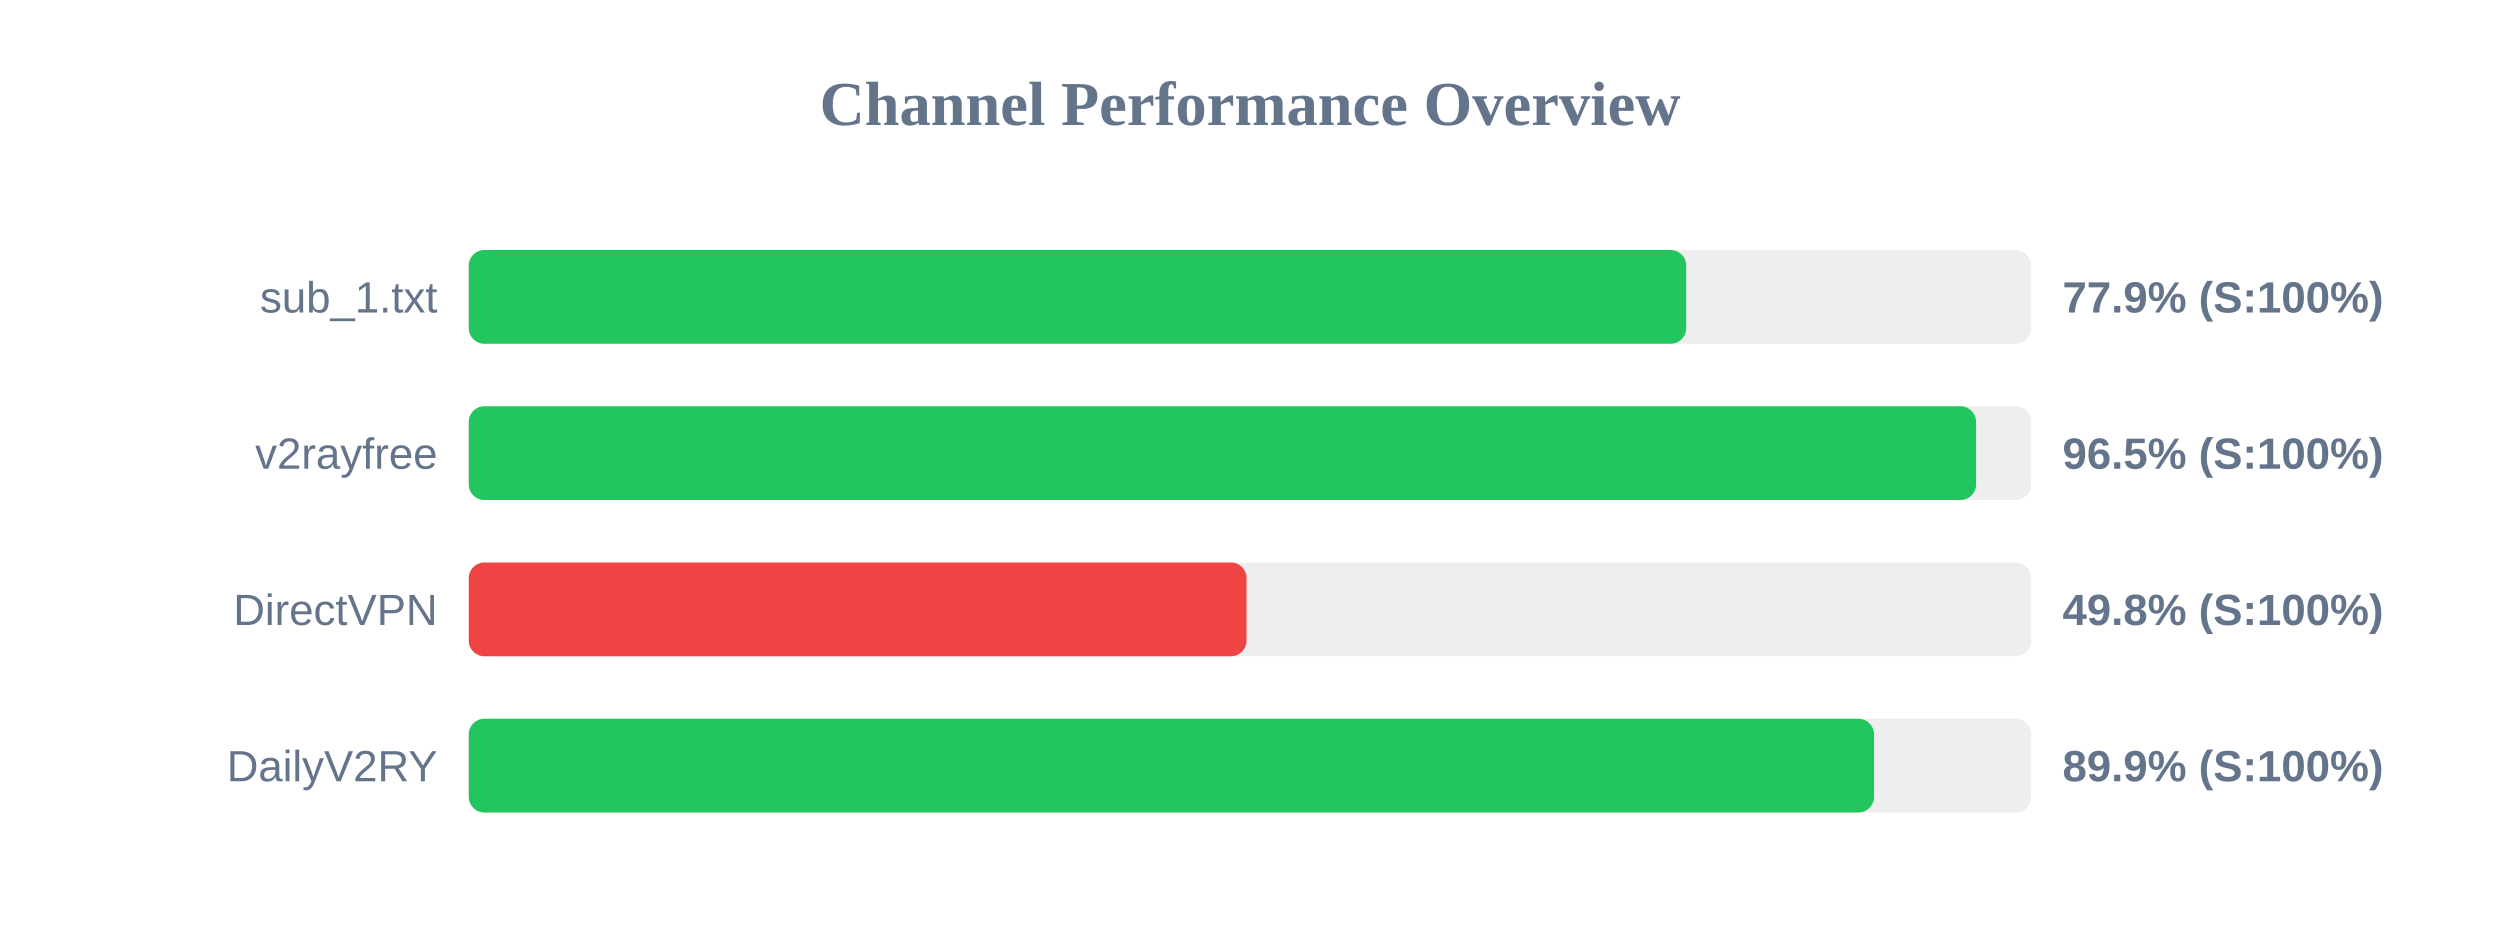
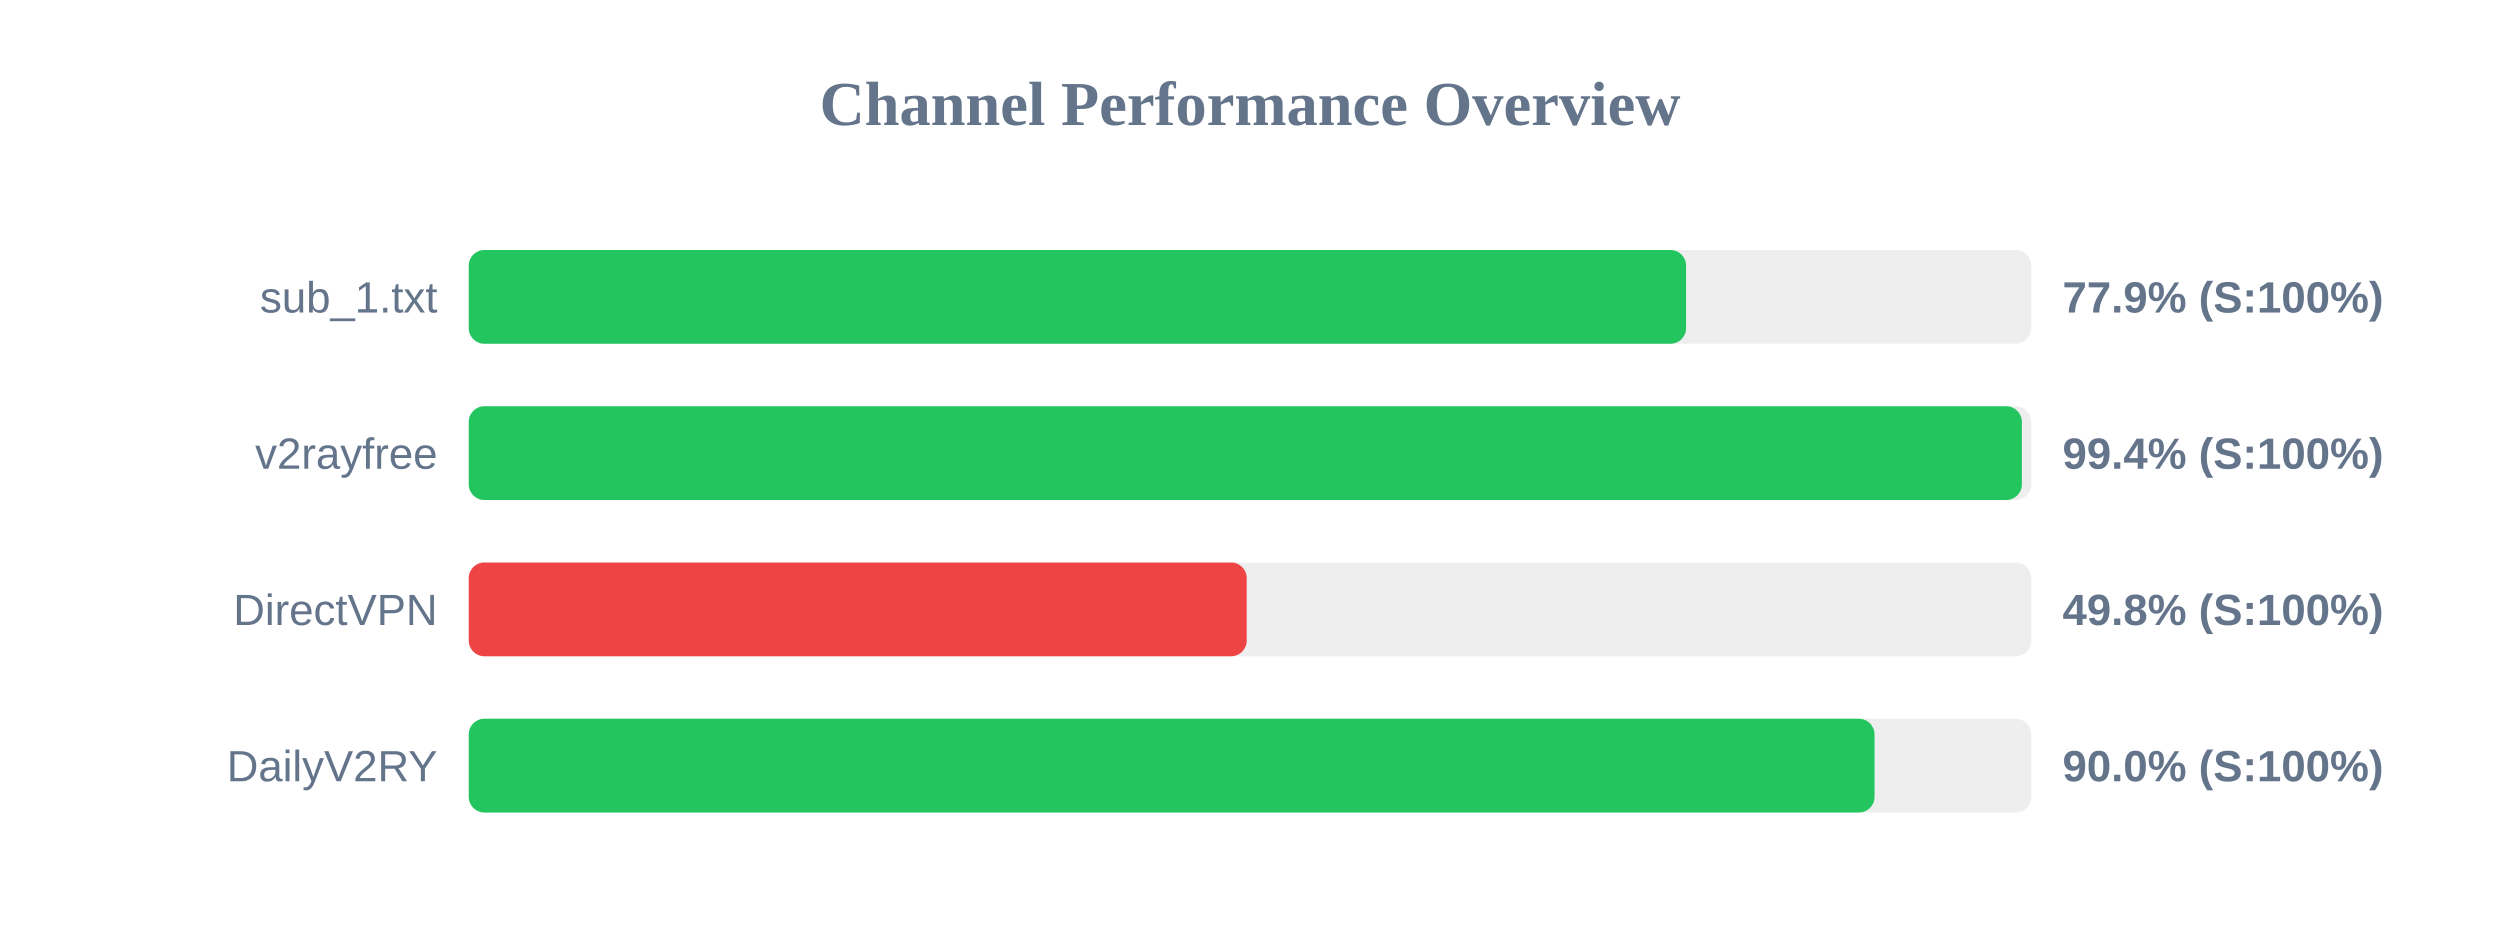
<svg xmlns="http://www.w3.org/2000/svg" width="800" height="300" version="1.1">
  <style>
        .row { font: 14px Arial; fill: #64748b; }
        .score { font: bold 14px Arial; fill: #64748b; }
    </style>
  <text x="400" y="40" text-anchor="middle" font-size="20px" font-weight="bold" fill="#64748b">Channel Performance Overview</text>
  <rect x="150" y="80" width="500" height="30" fill="#eee" rx="5" />
-   <rect x="150" y="80" width="389.6" height="30" fill="#22c55e" rx="5" />
+   <rect x="150" y="80" width="389.55" height="30" fill="#22c55e" rx="5" />
  <text x="140" y="100" text-anchor="end" class="row">sub_1.txt</text>
  <text x="660" y="100" text-anchor="start" class="score">77.9% (S:100%)</text>
  <rect x="150" y="130" width="500" height="30" fill="#eee" rx="5" />
-   <rect x="150" y="130" width="482.35" height="30" fill="#22c55e" rx="5" />
+   <rect x="150" y="130" width="497.0" height="30" fill="#22c55e" rx="5" />
  <text x="140" y="150" text-anchor="end" class="row">v2rayfree</text>
-   <text x="660" y="150" text-anchor="start" class="score">96.5% (S:100%)</text>
+   <text x="660" y="150" text-anchor="start" class="score">99.4% (S:100%)</text>
  <rect x="150" y="180" width="500" height="30" fill="#eee" rx="5" />
-   <rect x="150" y="180" width="248.9" height="30" fill="#ef4444" rx="5" />
+   <rect x="150" y="180" width="248.95" height="30" fill="#ef4444" rx="5" />
  <text x="140" y="200" text-anchor="end" class="row">DirectVPN</text>
  <text x="660" y="200" text-anchor="start" class="score">49.8% (S:100%)</text>
  <rect x="150" y="230" width="500" height="30" fill="#eee" rx="5" />
-   <rect x="150" y="230" width="449.7" height="30" fill="#22c55e" rx="5" />
+   <rect x="150" y="230" width="449.85" height="30" fill="#22c55e" rx="5" />
  <text x="140" y="250" text-anchor="end" class="row">DailyV2RY</text>
-   <text x="660" y="250" text-anchor="start" class="score">89.9% (S:100%)</text>
+   <text x="660" y="250" text-anchor="start" class="score">90.0% (S:100%)</text>
</svg>
